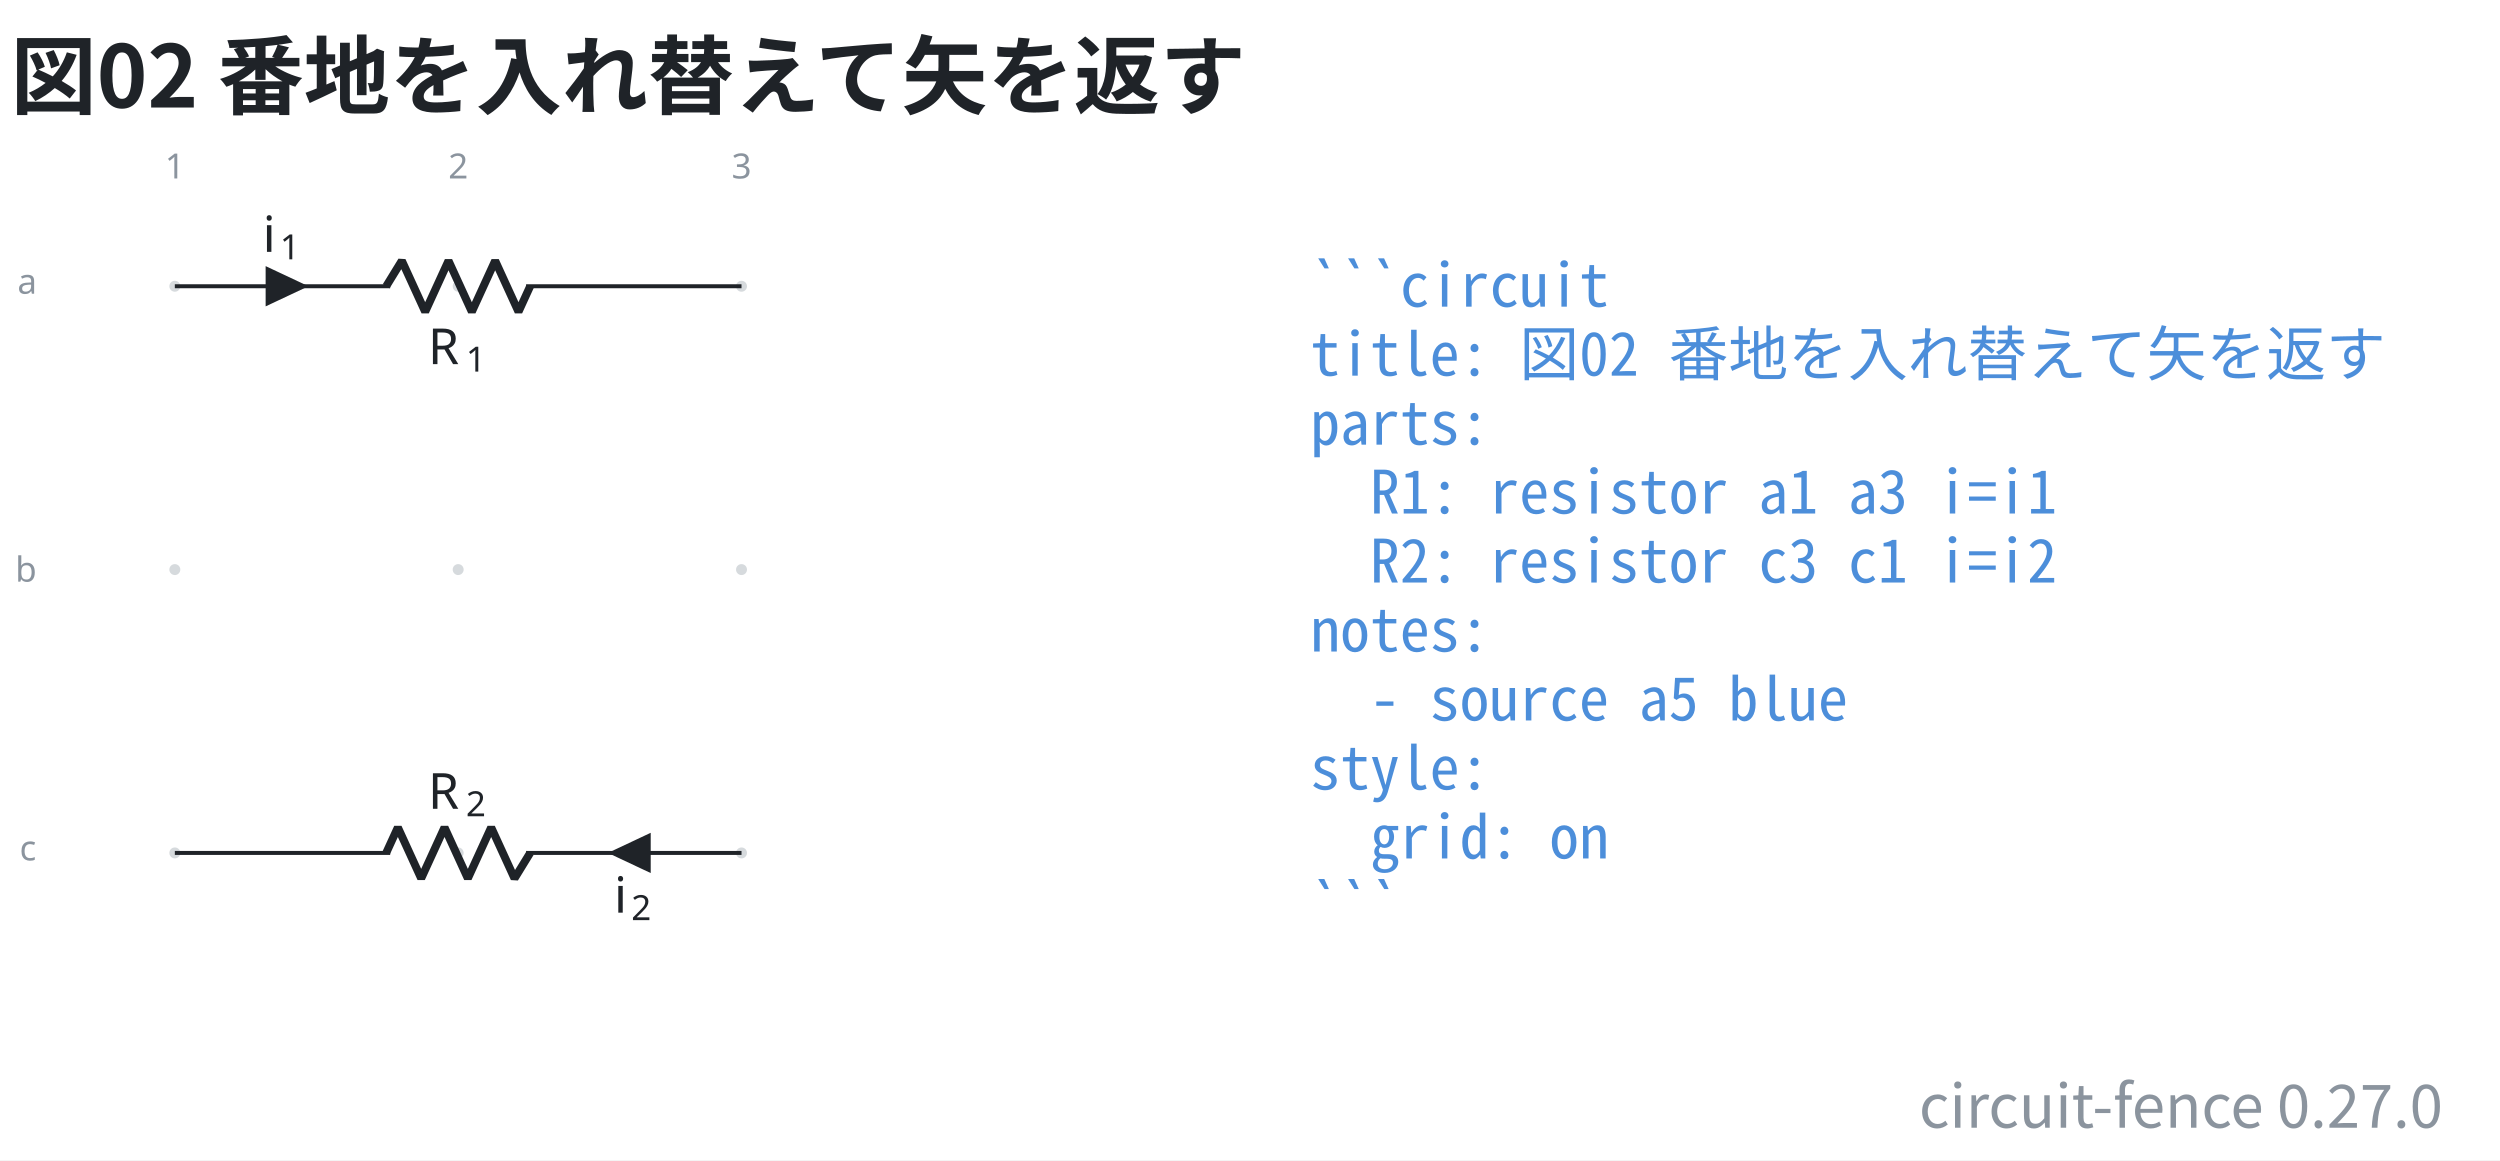
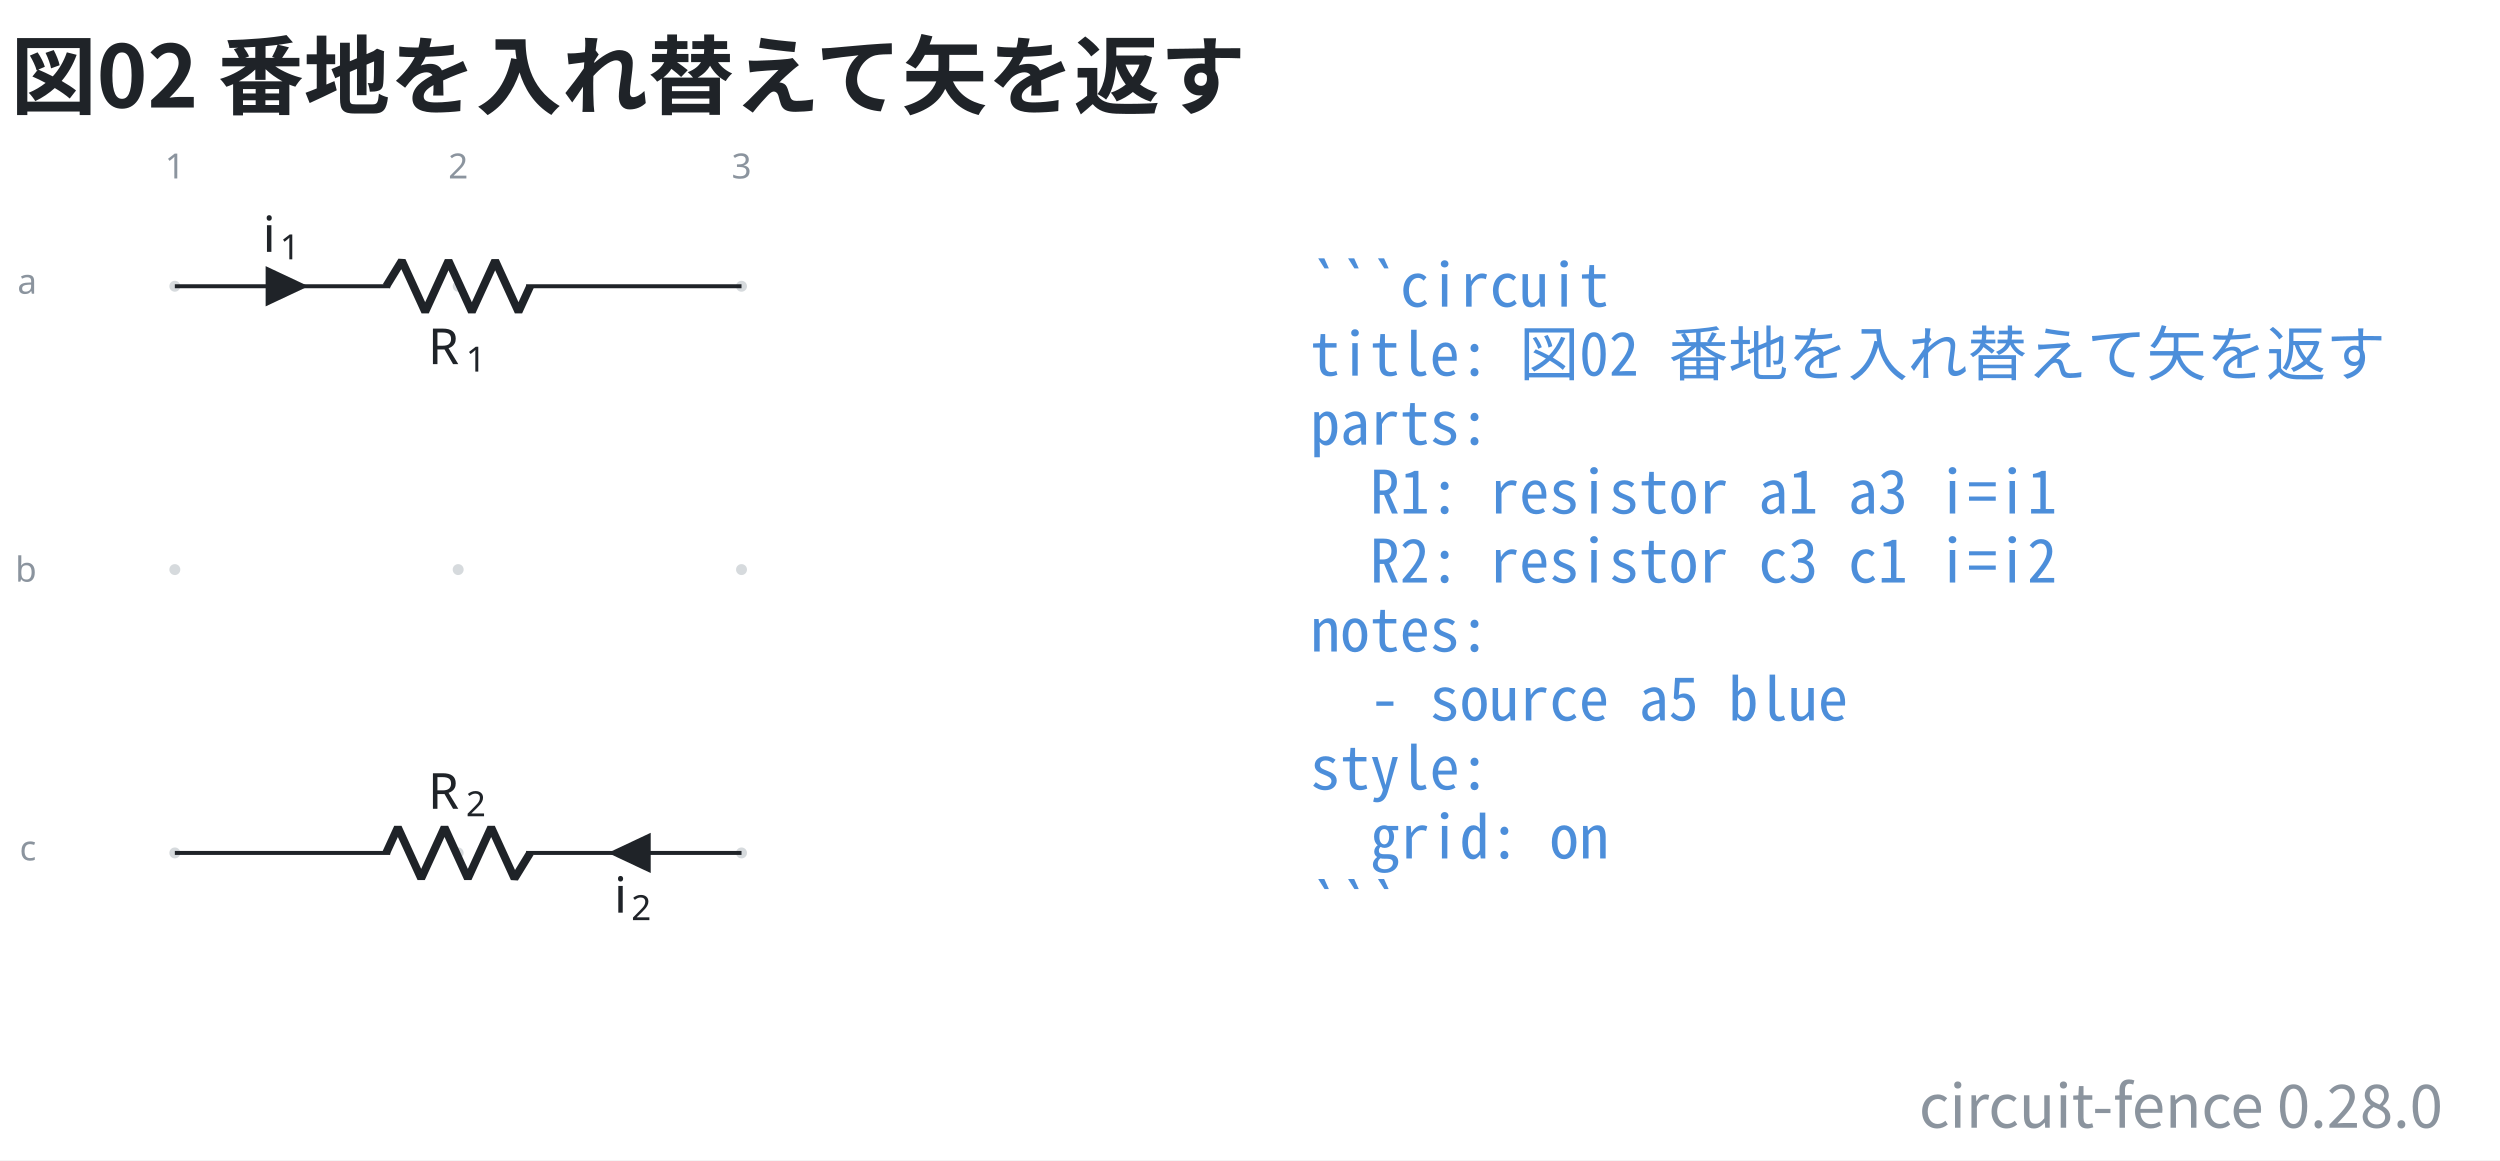
- <svg xmlns="http://www.w3.org/2000/svg" data-figure-paper="#ffffff" data-circuit-fence="0.27.0" fill="#1f2328" width="669.458" height="310.704" viewBox="-72 -72 502.093 233.028">
+ <svg xmlns="http://www.w3.org/2000/svg" data-figure-paper="#ffffff" data-circuit-fence="0.28.0" fill="#1f2328" width="669.458" height="310.704" viewBox="-72 -72 502.093 233.028">
  <rect x="-72" y="-72" width="502.093" height="233.028" fill="#ffffff" />
  <g stroke="#1f2328" stroke-miterlimit="10" stroke-width=".8">
    <path fill="#8b949e" fill-opacity=".35" stroke="none" stroke-opacity=".35" d="M-35.787-14.511a1.1 1.1 0 1 0-2.2 0 1.1 1.1 0 0 0 2.2 0M-35.787 42.394a1.1 1.1 0 1 0-2.2 0 1.1 1.1 0 0 0 2.2 0M-35.787 99.3a1.1 1.1 0 1 0-2.2 0 1.1 1.1 0 0 0 2.2 0M21.118-14.511a1.1 1.1 0 1 0-2.2 0 1.1 1.1 0 0 0 2.2 0M21.118 42.394a1.1 1.1 0 1 0-2.2 0 1.1 1.1 0 0 0 2.2 0M21.118 99.3a1.1 1.1 0 1 0-2.2 0 1.1 1.1 0 0 0 2.2 0M78.024-14.511a1.1 1.1 0 1 0-2.2 0 1.1 1.1 0 0 0 2.2 0M78.024 42.394a1.1 1.1 0 1 0-2.2 0 1.1 1.1 0 0 0 2.2 0M78.024 99.3a1.1 1.1 0 1 0-2.2 0 1.1 1.1 0 0 0 2.2 0m-1.1 0" />
    <g fill="#8b949e" stroke="#8b949e">
      <text x="-36.887" y="-14.511" fill="#8b949e" stroke="none" font-family="cmr7" font-size="7" transform="translate(-1.993 -21.645)">1</text>
    </g>
    <g fill="#8b949e" stroke="#8b949e">
      <text x="-36.887" y="-14.511" fill="#8b949e" stroke="none" font-family="cmr7" font-size="7" transform="translate(54.912 -21.645)">2</text>
    </g>
    <g fill="#8b949e" stroke="#8b949e">
      <text x="-36.887" y="-14.511" fill="#8b949e" stroke="none" font-family="cmr7" font-size="7" transform="translate(111.818 -21.645)">3</text>
    </g>
    <g fill="#8b949e" stroke="#8b949e">
      <text x="-36.887" y="-14.511" fill="#8b949e" stroke="none" font-family="cmr7" font-size="7" transform="translate(-31.62 1.507)">a</text>
    </g>
    <g fill="#8b949e" stroke="#8b949e">
      <text x="-36.887" y="-14.511" fill="#8b949e" stroke="none" font-family="cmr7" font-size="7" transform="translate(-32.05 59.336)">b</text>
    </g>
    <g fill="#8b949e" stroke="#8b949e">
      <text x="-36.887" y="-14.511" fill="#8b949e" stroke="none" font-family="cmr7" font-size="7" transform="translate(-31.189 115.318)">c</text>
    </g>
    <path fill="none" d="M-36.887-14.511h.4m-.4 0H6.36m27.315 0h43.248m-113.811 0H6.36m70.163 0h.4" />
    <g stroke-linejoin="bevel" stroke-width="1.6">
      <path fill="none" d="m5.561-14.511 3.143-5.122L13.39-9.39l4.685-10.243L22.761-9.39l4.686-10.243L32.133-9.39l2.343-5.121" />
    </g>
    <g stroke="none">
      <text x="-36.887" y="-14.511" font-family="cmmi10" font-size="10" transform="translate(50.866 15.648)">R</text>
      <text x="-29.294" y="-13.011" font-family="cmr7" font-size="7" transform="translate(50.866 15.648)">1</text>
    </g>
    <path d="M-18.25-14.511v3.414l7.255-3.414-7.256-3.415v3.415" />
    <g stroke="none">
      <text x="-36.887" y="-14.511" font-family="cmmi10" font-size="10" transform="translate(17.658 -6.9)">i</text>
      <text x="-33.442" y="-13.011" font-family="cmr7" font-size="7" transform="translate(17.658 -6.9)">1</text>
    </g>
    <path fill="none" d="M76.924 99.3h-.4m.4 0H33.676m-27.315 0h-43.248m113.811 0H33.676m-70.163 0h-.4" />
    <g stroke-linejoin="bevel" stroke-width="1.6">
      <path fill="none" d="m34.476 99.3-3.143 5.121-4.686-10.243-4.686 10.243-4.686-10.243-4.685 10.243-4.686-10.243L5.561 99.3" />
    </g>
    <g stroke="none">
      <text x="-36.887" y="-14.511" font-family="cmmi10" font-size="10" transform="translate(50.866 104.948)">R</text>
      <text x="-29.294" y="-13.011" font-family="cmr7" font-size="7" transform="translate(50.866 104.948)">2</text>
    </g>
    <path d="M58.287 99.3v-3.415L51.032 99.3l7.255 3.414V99.3" />
    <g stroke="none">
      <text x="-36.887" y="-14.511" font-family="cmmi10" font-size="10" transform="translate(88.221 125.806)">i</text>
      <text x="-33.442" y="-13.011" font-family="cmr7" font-size="7" transform="translate(88.221 125.806)">2</text>
    </g>
    <g>
      <text x="-36.887" y="-14.511" fill="#4c8eda" stroke="none" font-family="'Noto Sans Mono CJK JP',ui-monospace,'SFMono-Regular',Consolas,'Liberation Mono',monospace" font-size="12" transform="translate(228.022 4.1)" xml:space="preserve">```circuit</text>
    </g>
    <g>
      <text x="-36.887" y="-14.511" fill="#4c8eda" stroke="none" font-family="'Noto Sans Mono CJK JP',ui-monospace,'SFMono-Regular',Consolas,'Liberation Mono',monospace" font-size="12" transform="translate(228.022 17.956)" xml:space="preserve">title: 図02 番地を入れ替えて矢を返す</text>
    </g>
    <g>
      <text x="-36.887" y="-14.511" fill="#4c8eda" stroke="none" font-family="'Noto Sans Mono CJK JP',ui-monospace,'SFMono-Regular',Consolas,'Liberation Mono',monospace" font-size="12" transform="translate(228.022 31.813)" xml:space="preserve">parts:</text>
    </g>
    <g>
      <text x="-36.887" y="-14.511" fill="#4c8eda" stroke="none" font-family="'Noto Sans Mono CJK JP',ui-monospace,'SFMono-Regular',Consolas,'Liberation Mono',monospace" font-size="12" transform="translate(228.022 45.641)" xml:space="preserve">  R1: resistor a1 a3 i=i1</text>
    </g>
    <g>
      <text x="-36.887" y="-14.511" fill="#4c8eda" stroke="none" font-family="'Noto Sans Mono CJK JP',ui-monospace,'SFMono-Regular',Consolas,'Liberation Mono',monospace" font-size="12" transform="translate(228.022 59.498)" xml:space="preserve">  R2: resistor c3 c1 i=i2</text>
    </g>
    <g>
      <text x="-36.887" y="-14.511" fill="#4c8eda" stroke="none" font-family="'Noto Sans Mono CJK JP',ui-monospace,'SFMono-Regular',Consolas,'Liberation Mono',monospace" font-size="12" transform="translate(228.022 73.354)" xml:space="preserve">notes:</text>
    </g>
    <g>
      <text x="-36.887" y="-14.511" fill="#4c8eda" stroke="none" font-family="'Noto Sans Mono CJK JP',ui-monospace,'SFMono-Regular',Consolas,'Liberation Mono',monospace" font-size="12" transform="translate(228.022 87.21)" xml:space="preserve">  - source a5 blue</text>
    </g>
    <g>
      <text x="-36.887" y="-14.511" fill="#4c8eda" stroke="none" font-family="'Noto Sans Mono CJK JP',ui-monospace,'SFMono-Regular',Consolas,'Liberation Mono',monospace" font-size="12" transform="translate(228.022 101.067)" xml:space="preserve">style:</text>
    </g>
    <g>
      <text x="-36.887" y="-14.511" fill="#4c8eda" stroke="none" font-family="'Noto Sans Mono CJK JP',ui-monospace,'SFMono-Regular',Consolas,'Liberation Mono',monospace" font-size="12" transform="translate(228.022 114.924)" xml:space="preserve">  grid: on</text>
    </g>
    <g>
      <text x="-36.887" y="-14.511" fill="#4c8eda" stroke="none" font-family="'Noto Sans Mono CJK JP',ui-monospace,'SFMono-Regular',Consolas,'Liberation Mono',monospace" font-size="12" transform="translate(228.022 128.751)" xml:space="preserve">```</text>
    </g>
    <g>
      <text x="-36.887" y="-14.511" fill="#1f2328" stroke="none" font-family="'Noto Sans CJK JP','Noto Sans JP','Hiragino Sans','Yu Gothic',sans-serif" font-size="17.28" transform="translate(-32.983 -35.889)" font-weight="bold">図02 番地を入れ替えて矢を返す</text>
    </g>
    <g>
-       <text x="-36.887" y="-14.511" fill="#8b949e" stroke="none" font-family="'Noto Sans CJK JP','Noto Sans JP','Hiragino Sans','Yu Gothic',sans-serif" font-size="12" transform="translate(455.502 168.996)" text-anchor="end">circuit-fence 0.27.0</text>
+       <text x="-36.887" y="-14.511" fill="#8b949e" stroke="none" font-family="'Noto Sans CJK JP','Noto Sans JP','Hiragino Sans','Yu Gothic',sans-serif" font-size="12" transform="translate(455.502 168.996)" text-anchor="end">circuit-fence 0.28.0</text>
    </g>
  </g>
</svg>
